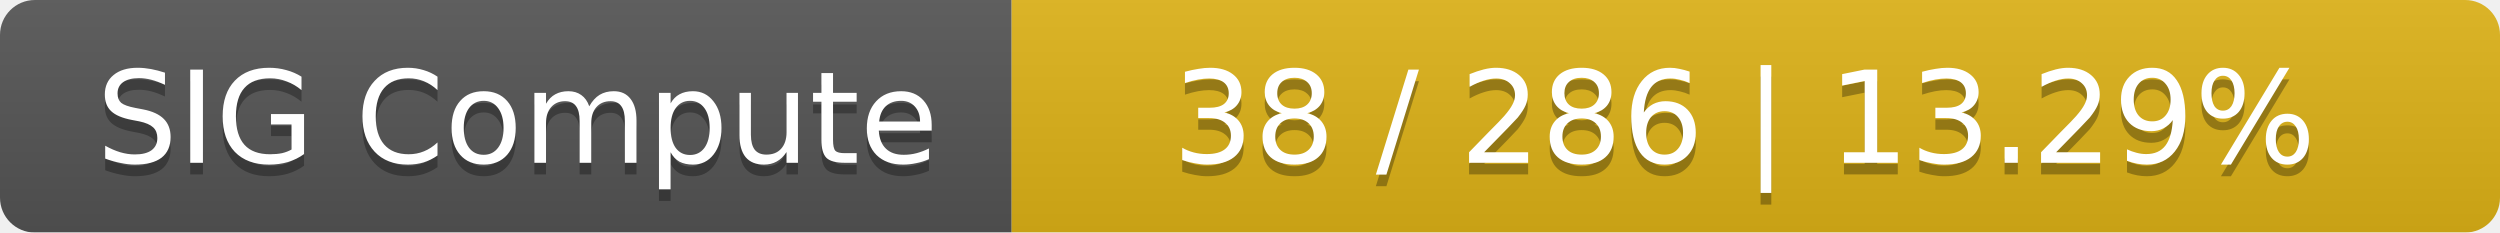
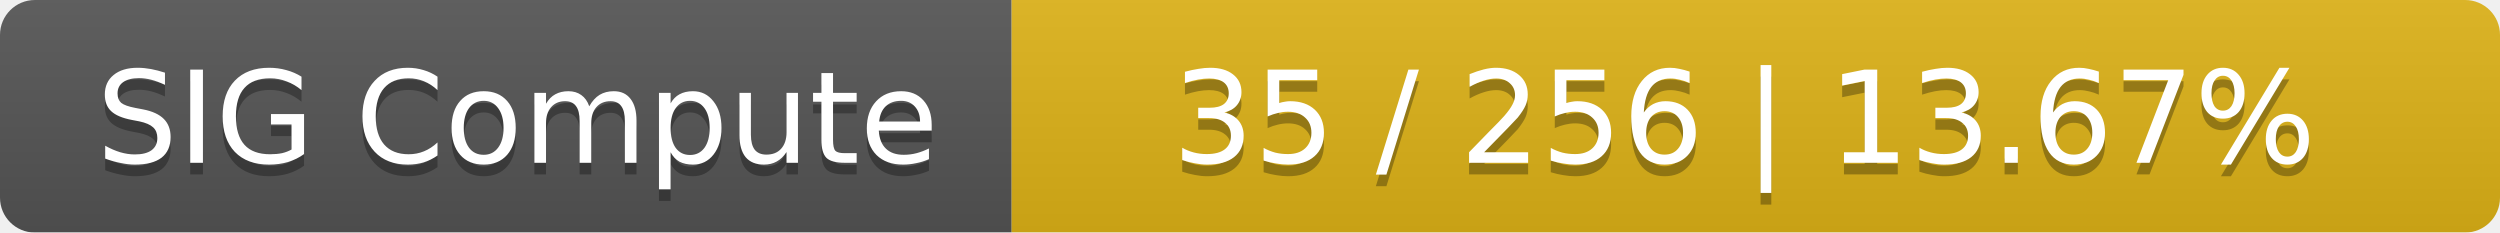
<svg xmlns="http://www.w3.org/2000/svg" width="215" height="20">
  <linearGradient id="smooth" x2="0" y2="100%">
    <stop offset="0" stop-color="#bbb" stop-opacity=".1" />
    <stop offset="1" stop-opacity=".1" />
  </linearGradient>
  <mask id="round">
    <rect width="215" height="20" rx="3" fill="#fff" />
  </mask>
  <g mask="url(#round)">
    <rect width="87" height="20" fill="#555" />
    <rect x="87" width="128" height="20" fill="#dfb317" />
    <rect width="215" height="20" fill="url(#smooth)" />
  </g>
  <g fill="#fff" text-anchor="middle" font-family="DejaVu Sans,Verdana,Geneva,sans-serif" font-size="11">
    <text x="44.5" y="15" fill="#010101" fill-opacity=".3">SIG Compute</text>
    <text x="44.5" y="14">SIG Compute</text>
-     <text x="150" y="15" fill="#010101" fill-opacity=".3">38 / 286    |    13.29%</text>
-     <text x="150" y="14">38 / 286    |    13.29%</text>
+     <text x="150" y="15" fill="#010101" fill-opacity=".3">35 / 256    |    13.67%</text>
+     <text x="150" y="14">35 / 256    |    13.67%</text>
  </g>
</svg>
